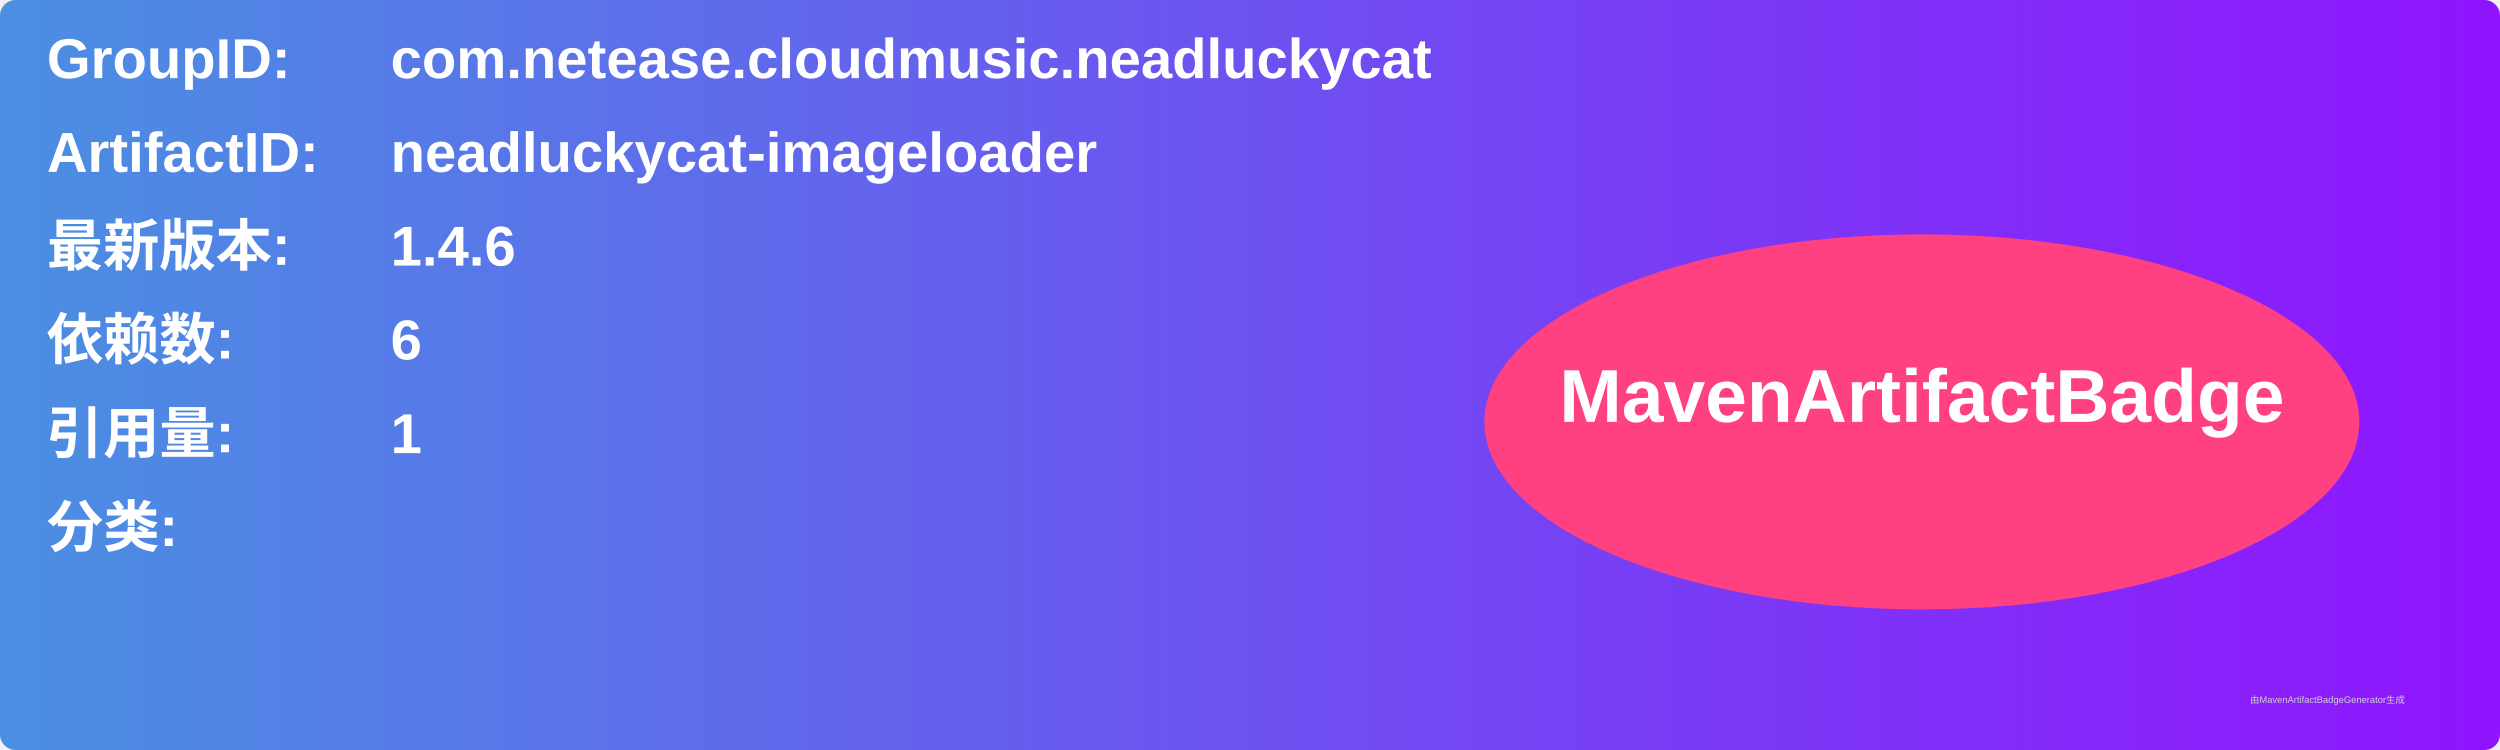
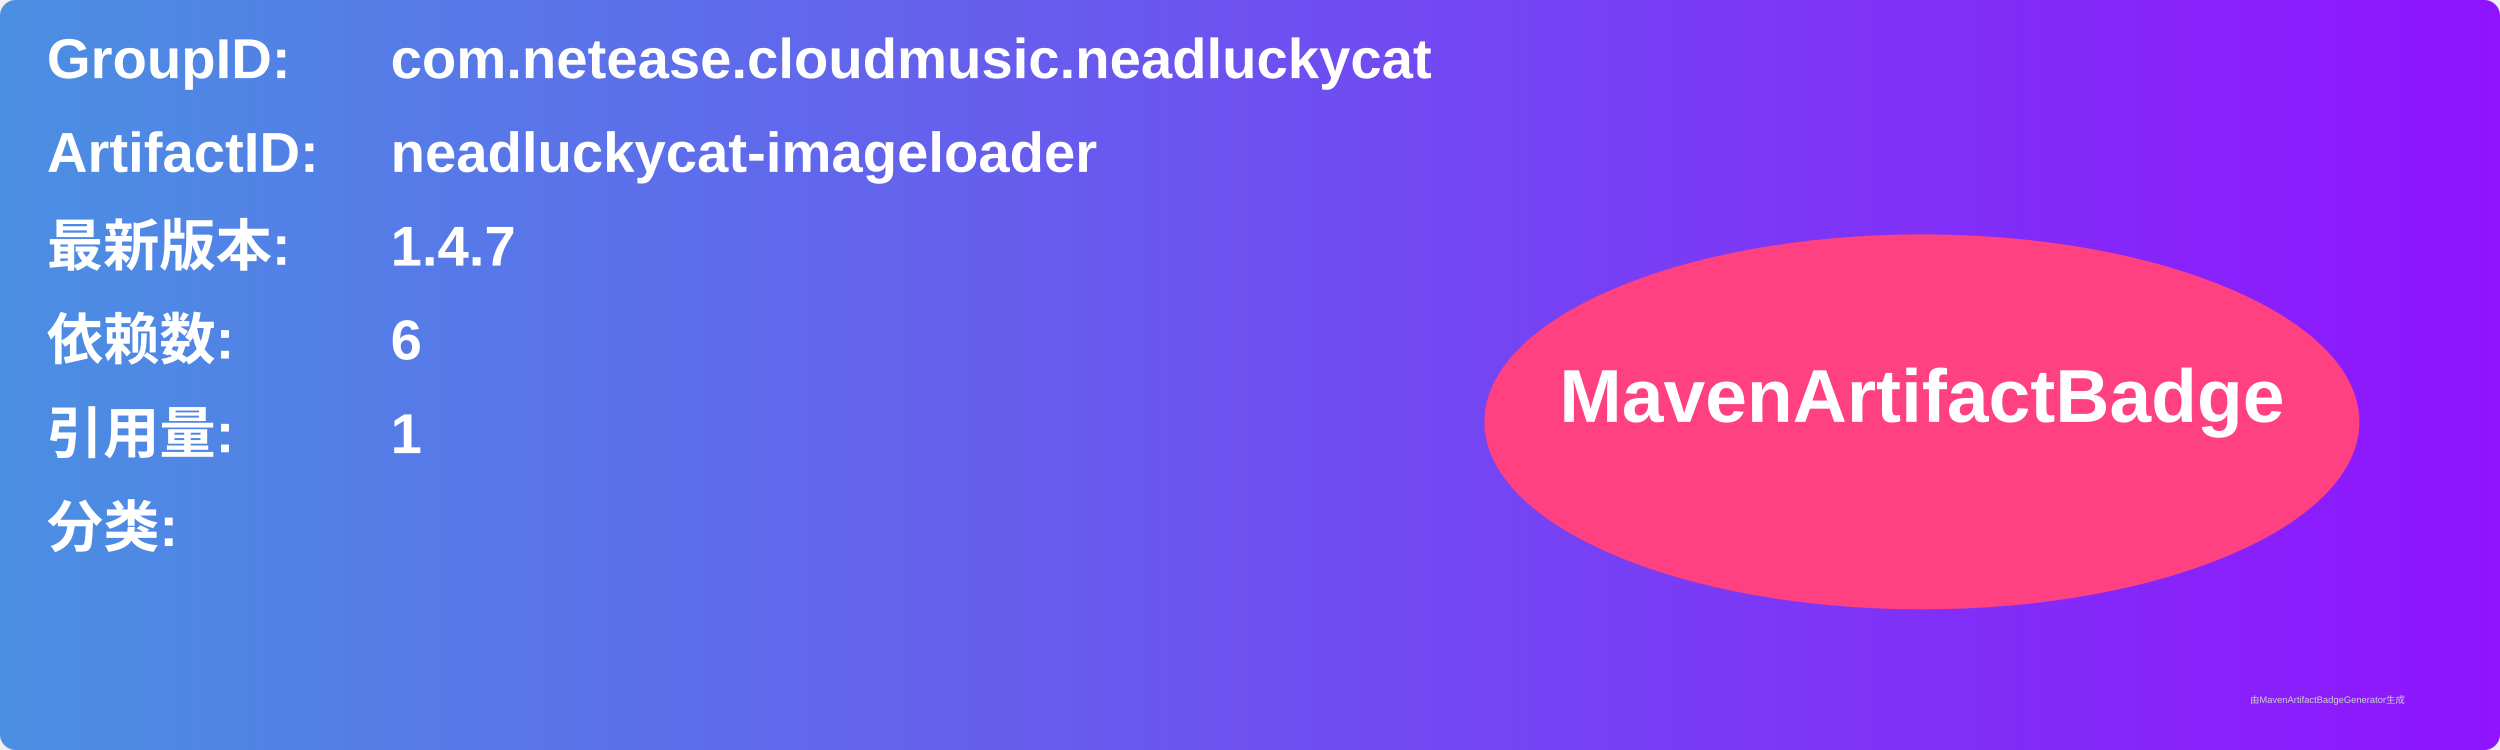
<svg xmlns="http://www.w3.org/2000/svg" width="800" height="240" viewBox="0 0 800 240">
  <linearGradient id="grad" x1="0%" y1="0%" x2="100%" y2="0%">
    <stop offset="0%" stop-color="#4a90e2" />
    <stop offset="100%" stop-color="#9013fe" />
  </linearGradient>
  <rect width="100%" height="100%" rx="5" ry="5" fill="url(#grad)" />
  <g transform="translate(15, 15)">
    <text x="0" y="10" font-family="Arial" font-size="18" fill="white" font-weight="bold" width="260">GroupID:</text>
    <text x="110" y="10" font-family="Arial" font-size="18" fill="white" font-weight="bold" width="460">com.netease.cloudmusic.neadluckycat</text>
    <text x="0" y="40" font-family="Arial" font-size="18" fill="white" font-weight="bold" width="260">ArtifactID:</text>
    <text x="110" y="40" font-family="Arial" font-size="18" fill="white" font-weight="bold" width="460">neadluckycat-imageloader</text>
    <text x="0" y="70" font-family="Arial" font-size="18" fill="white" font-weight="bold">最新版本:</text>
    <text x="110" y="70" font-family="Arial" font-size="18" fill="white" font-weight="bold">
-       <tspan font-weight="bold">1.4.6</tspan>
+       <tspan font-weight="bold">1.4.7</tspan>
    </text>
    <text x="0" y="100" font-family="Arial" font-size="18" fill="white" font-weight="bold">依赖数: </text>
    <text x="110" y="100" font-family="Arial" font-size="18" fill="white">
      <tspan font-weight="bold">6</tspan>
    </text>
    <text x="0" y="130" font-family="Arial" font-size="18" fill="white" font-weight="bold">引用量: </text>
    <text x="110" y="130" font-family="Arial" font-size="18" fill="white">
      <tspan font-weight="bold">1</tspan>
    </text>
    <text x="0" y="160" font-family="Arial" font-size="18" fill="white" font-weight="bold">分类:</text>
    <text x="10" y="190" font-family="Arial" font-size="10" fill="white">
      <tspan font-weight="bold" />
    </text>
    <ellipse cx="600" cy="120" rx="140" ry="60" fill="#ff4081" />
    <text x="600" y="120" text-anchor="middle" font-family="Arial" font-size="24" fill="white" font-weight="bold">MavenArtifactBadge</text>
  </g>
  <text x="720" y="225" font-family="Arial" font-size="3" fill="#d0d0d0">由MavenArtifactBadgeGenerator生成</text>
</svg>
